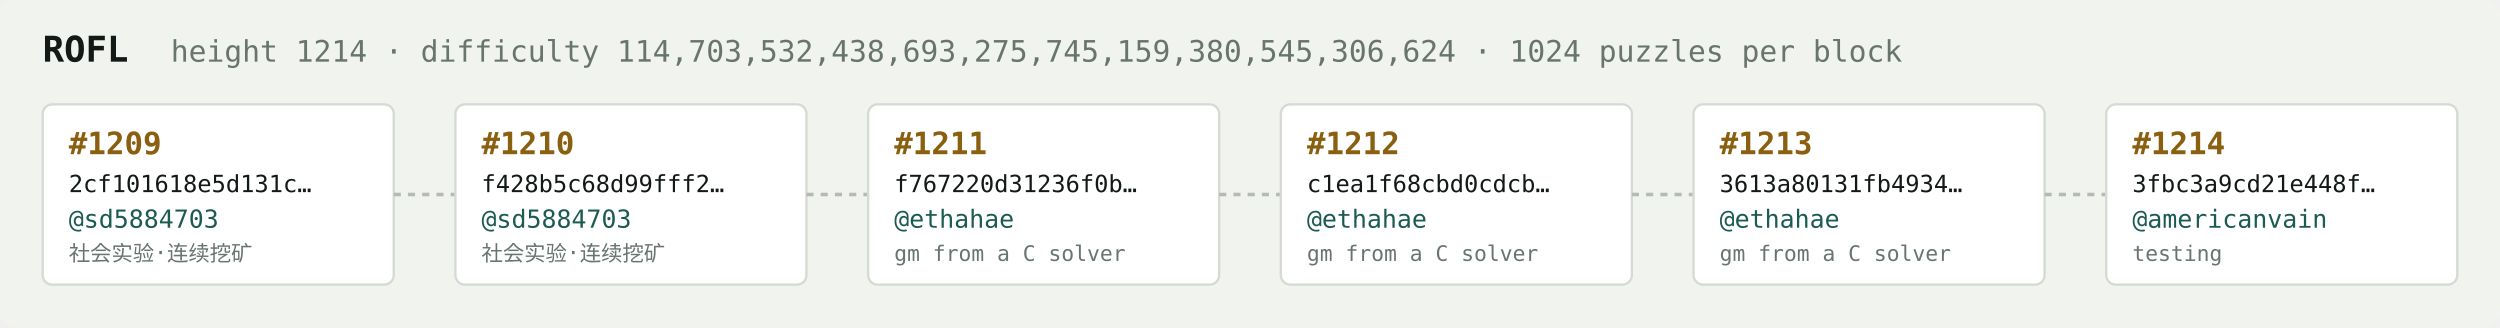
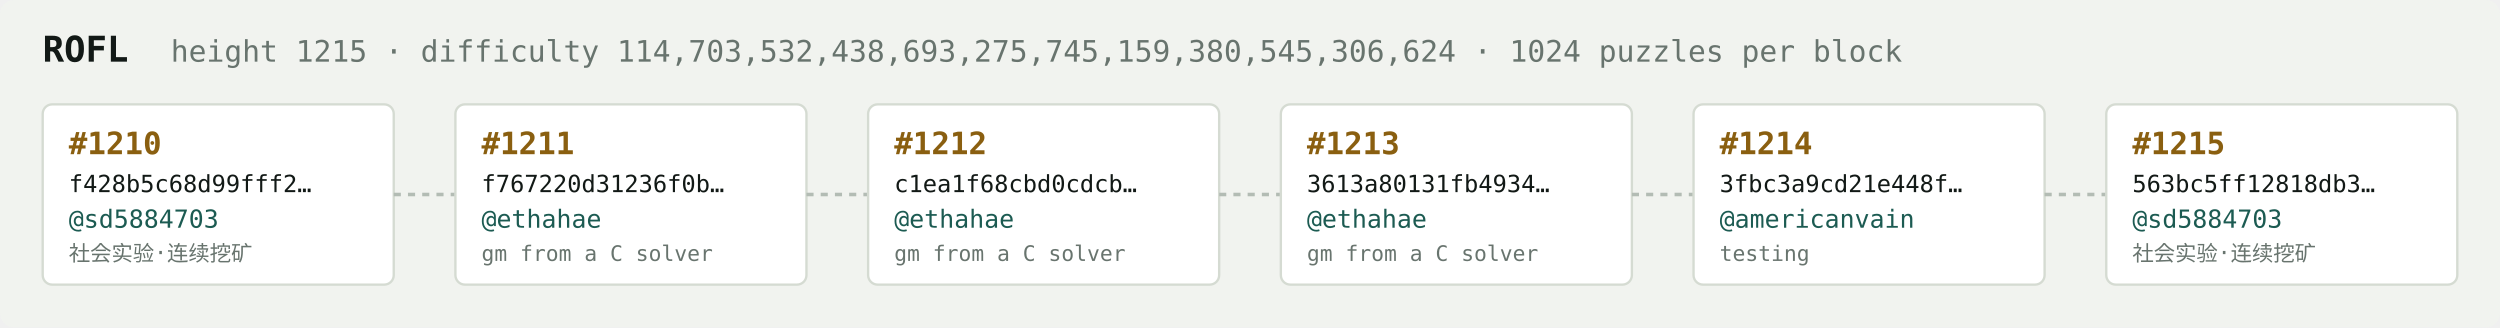
<svg xmlns="http://www.w3.org/2000/svg" width="1054" height="138" viewBox="0 0 1054 138" font-family="ui-monospace,SFMono-Regular,Menlo,monospace">
  <rect fill="#f1f3ef" width="1054" height="138" rx="6" />
  <text x="18" y="26" fill="#121916" font-size="15" font-weight="700">ROFL</text>
-   <text x="72" y="26" fill="#68746e" font-size="12.5">height 1214 · difficulty 114,703,532,438,693,275,745,159,380,545,306,624 · 1024 puzzles per block</text>
+   <text x="72" y="26" fill="#68746e" font-size="12.5">height 1215 · difficulty 114,703,532,438,693,275,745,159,380,545,306,624 · 1024 puzzles per block</text>
  <rect x="18" y="44" width="148" height="76" rx="4" fill="#ffffff" stroke="#d5dbd2" stroke-width="1" />
-   <text x="29" y="65" fill="#8a5f10" font-size="13" font-weight="700">#1209</text>
-   <text x="29" y="81" fill="#121916" font-size="10">2cf101618e5d131c…</text>
+   <text x="29" y="65" fill="#8a5f10" font-size="13" font-weight="700">#1210</text>
+   <text x="29" y="81" fill="#121916" font-size="10">f428b5c68d99fff2…</text>
  <text x="29" y="96" fill="#1c5b52" font-size="10.5">@sd5884703</text>
  <text x="29" y="110" fill="#68746e" font-size="9">社会实验·连续挖矿</text>
  <line x1="166" y1="82.0" x2="192" y2="82.0" stroke="#b3bcb4" stroke-width="1.5" stroke-dasharray="3 3" />
  <rect x="192" y="44" width="148" height="76" rx="4" fill="#ffffff" stroke="#d5dbd2" stroke-width="1" />
-   <text x="203" y="65" fill="#8a5f10" font-size="13" font-weight="700">#1210</text>
-   <text x="203" y="81" fill="#121916" font-size="10">f428b5c68d99fff2…</text>
-   <text x="203" y="96" fill="#1c5b52" font-size="10.5">@sd5884703</text>
-   <text x="203" y="110" fill="#68746e" font-size="9">社会实验·连续挖矿</text>
+   <text x="203" y="65" fill="#8a5f10" font-size="13" font-weight="700">#1211</text>
+   <text x="203" y="81" fill="#121916" font-size="10">f767220d31236f0b…</text>
+   <text x="203" y="96" fill="#1c5b52" font-size="10.5">@ethahae</text>
+   <text x="203" y="110" fill="#68746e" font-size="9">gm from a C solver</text>
  <line x1="340" y1="82.0" x2="366" y2="82.0" stroke="#b3bcb4" stroke-width="1.5" stroke-dasharray="3 3" />
  <rect x="366" y="44" width="148" height="76" rx="4" fill="#ffffff" stroke="#d5dbd2" stroke-width="1" />
-   <text x="377" y="65" fill="#8a5f10" font-size="13" font-weight="700">#1211</text>
-   <text x="377" y="81" fill="#121916" font-size="10">f767220d31236f0b…</text>
+   <text x="377" y="65" fill="#8a5f10" font-size="13" font-weight="700">#1212</text>
+   <text x="377" y="81" fill="#121916" font-size="10">c1ea1f68cbd0cdcb…</text>
  <text x="377" y="96" fill="#1c5b52" font-size="10.5">@ethahae</text>
  <text x="377" y="110" fill="#68746e" font-size="9">gm from a C solver</text>
  <line x1="514" y1="82.0" x2="540" y2="82.0" stroke="#b3bcb4" stroke-width="1.5" stroke-dasharray="3 3" />
  <rect x="540" y="44" width="148" height="76" rx="4" fill="#ffffff" stroke="#d5dbd2" stroke-width="1" />
-   <text x="551" y="65" fill="#8a5f10" font-size="13" font-weight="700">#1212</text>
-   <text x="551" y="81" fill="#121916" font-size="10">c1ea1f68cbd0cdcb…</text>
+   <text x="551" y="65" fill="#8a5f10" font-size="13" font-weight="700">#1213</text>
+   <text x="551" y="81" fill="#121916" font-size="10">3613a80131fb4934…</text>
  <text x="551" y="96" fill="#1c5b52" font-size="10.5">@ethahae</text>
  <text x="551" y="110" fill="#68746e" font-size="9">gm from a C solver</text>
  <line x1="688" y1="82.0" x2="714" y2="82.0" stroke="#b3bcb4" stroke-width="1.5" stroke-dasharray="3 3" />
  <rect x="714" y="44" width="148" height="76" rx="4" fill="#ffffff" stroke="#d5dbd2" stroke-width="1" />
-   <text x="725" y="65" fill="#8a5f10" font-size="13" font-weight="700">#1213</text>
-   <text x="725" y="81" fill="#121916" font-size="10">3613a80131fb4934…</text>
-   <text x="725" y="96" fill="#1c5b52" font-size="10.5">@ethahae</text>
-   <text x="725" y="110" fill="#68746e" font-size="9">gm from a C solver</text>
+   <text x="725" y="65" fill="#8a5f10" font-size="13" font-weight="700">#1214</text>
+   <text x="725" y="81" fill="#121916" font-size="10">3fbc3a9cd21e448f…</text>
+   <text x="725" y="96" fill="#1c5b52" font-size="10.5">@americanvain</text>
+   <text x="725" y="110" fill="#68746e" font-size="9">testing</text>
  <line x1="862" y1="82.0" x2="888" y2="82.0" stroke="#b3bcb4" stroke-width="1.5" stroke-dasharray="3 3" />
  <rect x="888" y="44" width="148" height="76" rx="4" fill="#ffffff" stroke="#d5dbd2" stroke-width="1" />
-   <text x="899" y="65" fill="#8a5f10" font-size="13" font-weight="700">#1214</text>
-   <text x="899" y="81" fill="#121916" font-size="10">3fbc3a9cd21e448f…</text>
-   <text x="899" y="96" fill="#1c5b52" font-size="10.5">@americanvain</text>
-   <text x="899" y="110" fill="#68746e" font-size="9">testing</text>
+   <text x="899" y="65" fill="#8a5f10" font-size="13" font-weight="700">#1215</text>
+   <text x="899" y="81" fill="#121916" font-size="10">563bc5ff12818db3…</text>
+   <text x="899" y="96" fill="#1c5b52" font-size="10.5">@sd5884703</text>
+   <text x="899" y="110" fill="#68746e" font-size="9">社会实验·连续挖矿</text>
</svg>
